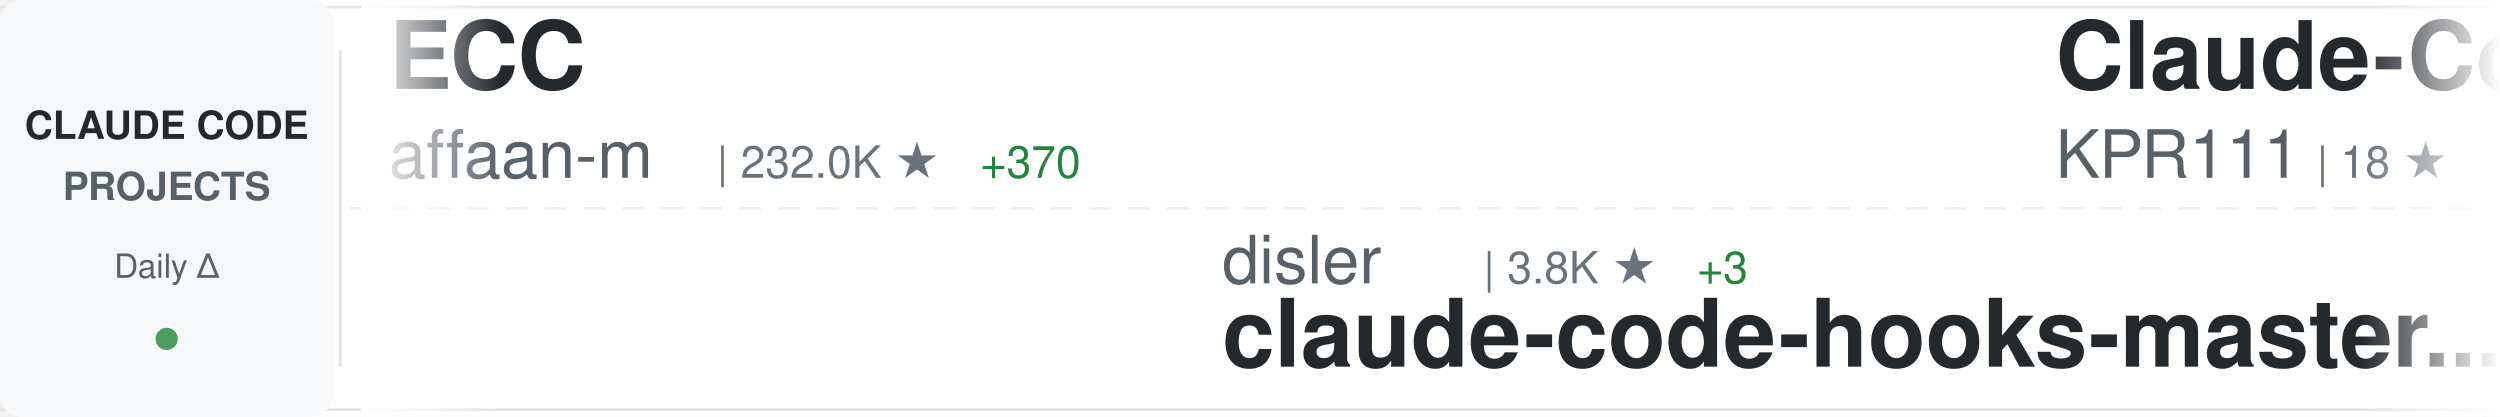
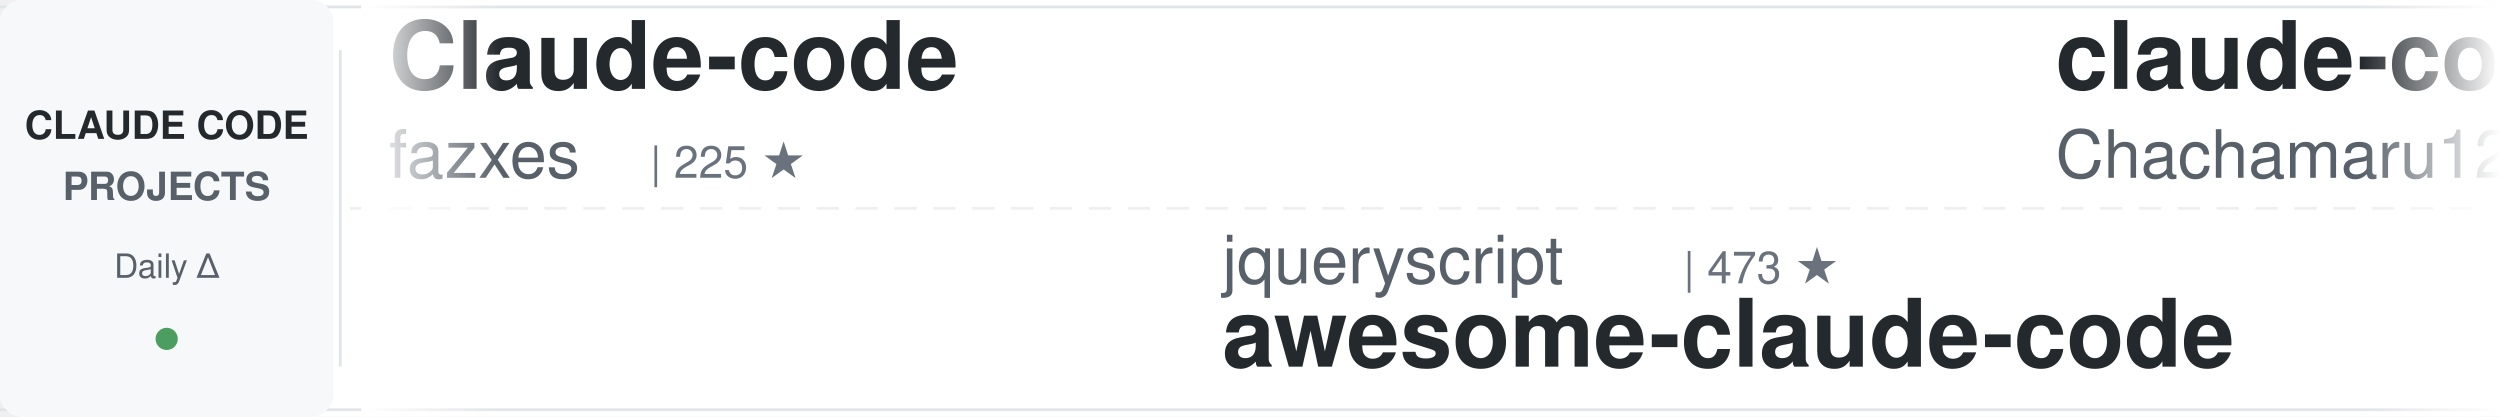
<svg xmlns="http://www.w3.org/2000/svg" width="900" height="150">
  <defs>
    <linearGradient id="awesomeLeftFade" x1="0%" y1="0%" x2="100%" y2="0%">
      <stop offset="0%" style="stop-color:#ffffff;stop-opacity:1" />
      <stop offset="100%" style="stop-color:#ffffff;stop-opacity:0" />
    </linearGradient>
    <linearGradient id="awesomeRightFade" x1="0%" y1="0%" x2="100%" y2="0%">
      <stop offset="0%" style="stop-color:#ffffff;stop-opacity:0" />
      <stop offset="100%" style="stop-color:#ffffff;stop-opacity:1" />
    </linearGradient>
  </defs>
  <rect width="900" height="150" fill="#ffffff" rx="8" />
  <rect x="0" y="2" width="900" height="1" fill="#e1e4e8" />
  <rect x="0" y="147" width="900" height="1" fill="#e1e4e8" />
  <line x1="0" y1="75" x2="900" y2="75" stroke="#e1e4e8" stroke-width="1" stroke-dasharray="8 6" opacity="0.6" />
  <rect x="0" y="0" width="120" height="150" fill="#f6f8fa" rx="8" />
  <text x="60" y="50" font-family="-apple-system, BlinkMacSystemFont, 'Segoe UI', Helvetica, Arial, sans-serif" font-size="14" font-weight="600" fill="#24292e" text-anchor="middle">CLAUDE CODE</text>
  <text x="60" y="72" font-family="-apple-system, BlinkMacSystemFont, 'Segoe UI', Helvetica, Arial, sans-serif" font-size="14" font-weight="600" fill="#586069" text-anchor="middle">PROJECTS</text>
  <text x="60" y="100" font-family="-apple-system, BlinkMacSystemFont, 'Segoe UI', Helvetica, Arial, sans-serif" font-size="12" font-weight="500" fill="#586069" text-anchor="middle">Daily Δ</text>
  <circle cx="60" cy="122" r="4" fill="#22863a" opacity="0.8" />
  <rect x="122" y="18" width="1" height="114" fill="#e1e4e8" />
  <clipPath id="awesomeTickerClip">
    <rect x="130" y="0" width="770" height="150" />
  </clipPath>
  <g clip-path="url(#awesomeTickerClip)">
    <g id="awesomeTickerItems">
      <animateTransform attributeName="transform" attributeType="XML" type="translate" from="0 0" to="-3000 0" dur="54s" repeatCount="indefinite" />
      <g transform="translate(0, 0)">
-         <text x="140" y="32" font-family="-apple-system, BlinkMacSystemFont, 'Segoe UI', Helvetica, Arial, sans-serif" font-size="34" font-weight="600" fill="#24292e">ECC</text>
-         <text x="140" y="64" font-family="-apple-system, BlinkMacSystemFont, 'Segoe UI', Helvetica, Arial, sans-serif" font-size="24" font-weight="400" fill="#586069">affaan-m</text>
-         <text x="258" y="64" font-family="-apple-system, BlinkMacSystemFont, 'Segoe UI', Helvetica, Arial, sans-serif" font-size="16" font-weight="500" fill="#6a737d">| 232.0K ★</text>
-         <text x="353" y="64" font-family="-apple-system, BlinkMacSystemFont, 'Segoe UI', Helvetica, Arial, sans-serif" font-size="16" font-weight="500" fill="#22863a"> +370</text>
+         <text x="140" y="32" font-family="-apple-system, BlinkMacSystemFont, 'Segoe UI', Helvetica, Arial, sans-serif" font-size="34" font-weight="600" fill="#24292e">Claude-code</text>
+         <text x="140" y="64" font-family="-apple-system, BlinkMacSystemFont, 'Segoe UI', Helvetica, Arial, sans-serif" font-size="24" font-weight="400" fill="#586069">fazxes</text>
+         <text x="234" y="64" font-family="-apple-system, BlinkMacSystemFont, 'Segoe UI', Helvetica, Arial, sans-serif" font-size="16" font-weight="500" fill="#6a737d">| 225 ★</text>
      </g>
      <g transform="translate(300, 0)">
-         <text x="140" y="102" font-family="-apple-system, BlinkMacSystemFont, 'Segoe UI', Helvetica, Arial, sans-serif" font-size="24" font-weight="400" fill="#586069">disler</text>
-         <text x="234" y="102" font-family="-apple-system, BlinkMacSystemFont, 'Segoe UI', Helvetica, Arial, sans-serif" font-size="16" font-weight="500" fill="#6a737d">| 3.8K ★</text>
-         <text x="311" y="102" font-family="-apple-system, BlinkMacSystemFont, 'Segoe UI', Helvetica, Arial, sans-serif" font-size="16" font-weight="500" fill="#22863a"> +3</text>
-         <text x="140" y="132" font-family="-apple-system, BlinkMacSystemFont, 'Segoe UI', Helvetica, Arial, sans-serif" font-size="34" font-weight="600" fill="#24292e">claude-code-hooks-master...</text>
+         <text x="140" y="102" font-family="-apple-system, BlinkMacSystemFont, 'Segoe UI', Helvetica, Arial, sans-serif" font-size="24" font-weight="400" fill="#586069">jqueryscript</text>
+         <text x="306" y="102" font-family="-apple-system, BlinkMacSystemFont, 'Segoe UI', Helvetica, Arial, sans-serif" font-size="16" font-weight="500" fill="#6a737d">| 473 ★</text>
+         <text x="140" y="132" font-family="-apple-system, BlinkMacSystemFont, 'Segoe UI', Helvetica, Arial, sans-serif" font-size="34" font-weight="600" fill="#24292e">awesome-claude-code</text>
      </g>
      <g transform="translate(600, 0)">
-         <text x="140" y="32" font-family="-apple-system, BlinkMacSystemFont, 'Segoe UI', Helvetica, Arial, sans-serif" font-size="34" font-weight="600" fill="#24292e">Claude-Code</text>
-         <text x="140" y="64" font-family="-apple-system, BlinkMacSystemFont, 'Segoe UI', Helvetica, Arial, sans-serif" font-size="24" font-weight="400" fill="#586069">KPR111</text>
-         <text x="234" y="64" font-family="-apple-system, BlinkMacSystemFont, 'Segoe UI', Helvetica, Arial, sans-serif" font-size="16" font-weight="500" fill="#6a737d">| 18 ★</text>
+         <text x="140" y="32" font-family="-apple-system, BlinkMacSystemFont, 'Segoe UI', Helvetica, Arial, sans-serif" font-size="34" font-weight="600" fill="#24292e">claude-code-harness</text>
+         <text x="140" y="64" font-family="-apple-system, BlinkMacSystemFont, 'Segoe UI', Helvetica, Arial, sans-serif" font-size="24" font-weight="400" fill="#586069">Chachamaru127</text>
+         <text x="318" y="64" font-family="-apple-system, BlinkMacSystemFont, 'Segoe UI', Helvetica, Arial, sans-serif" font-size="16" font-weight="500" fill="#6a737d">| 3.0K ★</text>
+         <text x="395" y="64" font-family="-apple-system, BlinkMacSystemFont, 'Segoe UI', Helvetica, Arial, sans-serif" font-size="16" font-weight="500" fill="#22863a"> +1</text>
      </g>
      <g transform="translate(900, 0)">
-         <text x="140" y="102" font-family="-apple-system, BlinkMacSystemFont, 'Segoe UI', Helvetica, Arial, sans-serif" font-size="24" font-weight="400" fill="#586069">Yuyz0112</text>
-         <text x="258" y="102" font-family="-apple-system, BlinkMacSystemFont, 'Segoe UI', Helvetica, Arial, sans-serif" font-size="16" font-weight="500" fill="#6a737d">| 2.4K ★</text>
-         <text x="140" y="132" font-family="-apple-system, BlinkMacSystemFont, 'Segoe UI', Helvetica, Arial, sans-serif" font-size="34" font-weight="600" fill="#24292e">claude-code-reverse</text>
+         <text x="140" y="102" font-family="-apple-system, BlinkMacSystemFont, 'Segoe UI', Helvetica, Arial, sans-serif" font-size="24" font-weight="400" fill="#586069">Windy3f3f3f3f</text>
+         <text x="318" y="102" font-family="-apple-system, BlinkMacSystemFont, 'Segoe UI', Helvetica, Arial, sans-serif" font-size="16" font-weight="500" fill="#6a737d">| 3.3K ★</text>
+         <text x="395" y="102" font-family="-apple-system, BlinkMacSystemFont, 'Segoe UI', Helvetica, Arial, sans-serif" font-size="16" font-weight="500" fill="#22863a"> +3</text>
+         <text x="140" y="132" font-family="-apple-system, BlinkMacSystemFont, 'Segoe UI', Helvetica, Arial, sans-serif" font-size="34" font-weight="600" fill="#24292e">how-claude-code-works</text>
      </g>
      <g transform="translate(1200, 0)">
        <text x="140" y="32" font-family="-apple-system, BlinkMacSystemFont, 'Segoe UI', Helvetica, Arial, sans-serif" font-size="34" font-weight="600" fill="#24292e">claude-code-guide</text>
-         <text x="140" y="64" font-family="-apple-system, BlinkMacSystemFont, 'Segoe UI', Helvetica, Arial, sans-serif" font-size="24" font-weight="400" fill="#586069">zebbern</text>
-         <text x="246" y="64" font-family="-apple-system, BlinkMacSystemFont, 'Segoe UI', Helvetica, Arial, sans-serif" font-size="16" font-weight="500" fill="#6a737d">| 4.4K ★</text>
-         <text x="323" y="64" font-family="-apple-system, BlinkMacSystemFont, 'Segoe UI', Helvetica, Arial, sans-serif" font-size="16" font-weight="500" fill="#22863a"> +1</text>
+         <text x="140" y="64" font-family="-apple-system, BlinkMacSystemFont, 'Segoe UI', Helvetica, Arial, sans-serif" font-size="24" font-weight="400" fill="#586069">Cranot</text>
+         <text x="234" y="64" font-family="-apple-system, BlinkMacSystemFont, 'Segoe UI', Helvetica, Arial, sans-serif" font-size="16" font-weight="500" fill="#6a737d">| 2.8K ★</text>
      </g>
      <g transform="translate(1500, 0)">
-         <text x="140" y="102" font-family="-apple-system, BlinkMacSystemFont, 'Segoe UI', Helvetica, Arial, sans-serif" font-size="24" font-weight="400" fill="#586069">musistudio</text>
-         <text x="282" y="102" font-family="-apple-system, BlinkMacSystemFont, 'Segoe UI', Helvetica, Arial, sans-serif" font-size="16" font-weight="500" fill="#6a737d">| 36.1K ★</text>
-         <text x="368" y="102" font-family="-apple-system, BlinkMacSystemFont, 'Segoe UI', Helvetica, Arial, sans-serif" font-size="16" font-weight="500" fill="#22863a"> +89</text>
-         <text x="140" y="132" font-family="-apple-system, BlinkMacSystemFont, 'Segoe UI', Helvetica, Arial, sans-serif" font-size="34" font-weight="600" fill="#24292e">claude-code-router</text>
+         <text x="140" y="102" font-family="-apple-system, BlinkMacSystemFont, 'Segoe UI', Helvetica, Arial, sans-serif" font-size="24" font-weight="400" fill="#586069">pedrohcgs</text>
+         <text x="270" y="102" font-family="-apple-system, BlinkMacSystemFont, 'Segoe UI', Helvetica, Arial, sans-serif" font-size="16" font-weight="500" fill="#6a737d">| 1.4K ★</text>
+         <text x="140" y="132" font-family="-apple-system, BlinkMacSystemFont, 'Segoe UI', Helvetica, Arial, sans-serif" font-size="34" font-weight="600" fill="#24292e">claude-code-my-workflow</text>
      </g>
      <g transform="translate(1800, 0)">
-         <text x="140" y="32" font-family="-apple-system, BlinkMacSystemFont, 'Segoe UI', Helvetica, Arial, sans-serif" font-size="34" font-weight="600" fill="#24292e">claude-code-from-source</text>
-         <text x="140" y="64" font-family="-apple-system, BlinkMacSystemFont, 'Segoe UI', Helvetica, Arial, sans-serif" font-size="24" font-weight="400" fill="#586069">alejandrobalderas</text>
-         <text x="366" y="64" font-family="-apple-system, BlinkMacSystemFont, 'Segoe UI', Helvetica, Arial, sans-serif" font-size="16" font-weight="500" fill="#6a737d">| 2.7K ★</text>
-         <text x="443" y="64" font-family="-apple-system, BlinkMacSystemFont, 'Segoe UI', Helvetica, Arial, sans-serif" font-size="16" font-weight="500" fill="#22863a"> +2</text>
+         <text x="140" y="32" font-family="-apple-system, BlinkMacSystemFont, 'Segoe UI', Helvetica, Arial, sans-serif" font-size="34" font-weight="600" fill="#24292e">claude-code-plugins-plus...</text>
+         <text x="140" y="64" font-family="-apple-system, BlinkMacSystemFont, 'Segoe UI', Helvetica, Arial, sans-serif" font-size="24" font-weight="400" fill="#586069">jeremylongshore</text>
+         <text x="342" y="64" font-family="-apple-system, BlinkMacSystemFont, 'Segoe UI', Helvetica, Arial, sans-serif" font-size="16" font-weight="500" fill="#6a737d">| 2.5K ★</text>
      </g>
      <g transform="translate(2100, 0)">
-         <text x="140" y="102" font-family="-apple-system, BlinkMacSystemFont, 'Segoe UI', Helvetica, Arial, sans-serif" font-size="24" font-weight="400" fill="#586069">luyao618</text>
-         <text x="258" y="102" font-family="-apple-system, BlinkMacSystemFont, 'Segoe UI', Helvetica, Arial, sans-serif" font-size="16" font-weight="500" fill="#6a737d">| 1.6K ★</text>
-         <text x="335" y="102" font-family="-apple-system, BlinkMacSystemFont, 'Segoe UI', Helvetica, Arial, sans-serif" font-size="16" font-weight="500" fill="#22863a"> +1</text>
-         <text x="140" y="132" font-family="-apple-system, BlinkMacSystemFont, 'Segoe UI', Helvetica, Arial, sans-serif" font-size="34" font-weight="600" fill="#24292e">Claude-Code-Source-Study</text>
+         <text x="140" y="102" font-family="-apple-system, BlinkMacSystemFont, 'Segoe UI', Helvetica, Arial, sans-serif" font-size="24" font-weight="400" fill="#586069">nicedreamzapp</text>
+         <text x="318" y="102" font-family="-apple-system, BlinkMacSystemFont, 'Segoe UI', Helvetica, Arial, sans-serif" font-size="16" font-weight="500" fill="#6a737d">| 3.0K ★</text>
+         <text x="395" y="102" font-family="-apple-system, BlinkMacSystemFont, 'Segoe UI', Helvetica, Arial, sans-serif" font-size="16" font-weight="500" fill="#22863a"> +2</text>
+         <text x="140" y="132" font-family="-apple-system, BlinkMacSystemFont, 'Segoe UI', Helvetica, Arial, sans-serif" font-size="34" font-weight="600" fill="#24292e">claude-code-local</text>
      </g>
      <g transform="translate(2400, 0)">
-         <text x="140" y="32" font-family="-apple-system, BlinkMacSystemFont, 'Segoe UI', Helvetica, Arial, sans-serif" font-size="34" font-weight="600" fill="#24292e">claude-code-spec-workflo...</text>
-         <text x="140" y="64" font-family="-apple-system, BlinkMacSystemFont, 'Segoe UI', Helvetica, Arial, sans-serif" font-size="24" font-weight="400" fill="#586069">Pimzino</text>
-         <text x="246" y="64" font-family="-apple-system, BlinkMacSystemFont, 'Segoe UI', Helvetica, Arial, sans-serif" font-size="16" font-weight="500" fill="#6a737d">| 3.8K ★</text>
+         <text x="140" y="32" font-family="-apple-system, BlinkMacSystemFont, 'Segoe UI', Helvetica, Arial, sans-serif" font-size="34" font-weight="600" fill="#24292e">claude-code-rust</text>
+         <text x="140" y="64" font-family="-apple-system, BlinkMacSystemFont, 'Segoe UI', Helvetica, Arial, sans-serif" font-size="24" font-weight="400" fill="#586069">lorryjovens-hub</text>
+         <text x="342" y="64" font-family="-apple-system, BlinkMacSystemFont, 'Segoe UI', Helvetica, Arial, sans-serif" font-size="16" font-weight="500" fill="#6a737d">| 1.7K ★</text>
      </g>
      <g transform="translate(2700, 0)">
-         <text x="140" y="102" font-family="-apple-system, BlinkMacSystemFont, 'Segoe UI', Helvetica, Arial, sans-serif" font-size="24" font-weight="400" fill="#586069">xu-xiang</text>
-         <text x="258" y="102" font-family="-apple-system, BlinkMacSystemFont, 'Segoe UI', Helvetica, Arial, sans-serif" font-size="16" font-weight="500" fill="#6a737d">| 1.7K ★</text>
-         <text x="335" y="102" font-family="-apple-system, BlinkMacSystemFont, 'Segoe UI', Helvetica, Arial, sans-serif" font-size="16" font-weight="500" fill="#22863a"> +10</text>
-         <text x="140" y="132" font-family="-apple-system, BlinkMacSystemFont, 'Segoe UI', Helvetica, Arial, sans-serif" font-size="34" font-weight="600" fill="#24292e">everything-claude-code-z...</text>
+         <text x="140" y="102" font-family="-apple-system, BlinkMacSystemFont, 'Segoe UI', Helvetica, Arial, sans-serif" font-size="24" font-weight="400" fill="#586069">LING71671</text>
+         <text x="270" y="102" font-family="-apple-system, BlinkMacSystemFont, 'Segoe UI', Helvetica, Arial, sans-serif" font-size="16" font-weight="500" fill="#6a737d">| 926 ★</text>
+         <text x="140" y="132" font-family="-apple-system, BlinkMacSystemFont, 'Segoe UI', Helvetica, Arial, sans-serif" font-size="34" font-weight="600" fill="#24292e">Open-ClaudeCode</text>
      </g>
      <g transform="translate(3000, 0)">
-         <text x="140" y="32" font-family="-apple-system, BlinkMacSystemFont, 'Segoe UI', Helvetica, Arial, sans-serif" font-size="34" font-weight="600" fill="#24292e">ECC</text>
-         <text x="140" y="64" font-family="-apple-system, BlinkMacSystemFont, 'Segoe UI', Helvetica, Arial, sans-serif" font-size="24" font-weight="400" fill="#586069">affaan-m</text>
-         <text x="258" y="64" font-family="-apple-system, BlinkMacSystemFont, 'Segoe UI', Helvetica, Arial, sans-serif" font-size="16" font-weight="500" fill="#6a737d">| 232.0K ★</text>
-         <text x="353" y="64" font-family="-apple-system, BlinkMacSystemFont, 'Segoe UI', Helvetica, Arial, sans-serif" font-size="16" font-weight="500" fill="#22863a"> +370</text>
+         <text x="140" y="32" font-family="-apple-system, BlinkMacSystemFont, 'Segoe UI', Helvetica, Arial, sans-serif" font-size="34" font-weight="600" fill="#24292e">Claude-code</text>
+         <text x="140" y="64" font-family="-apple-system, BlinkMacSystemFont, 'Segoe UI', Helvetica, Arial, sans-serif" font-size="24" font-weight="400" fill="#586069">fazxes</text>
+         <text x="234" y="64" font-family="-apple-system, BlinkMacSystemFont, 'Segoe UI', Helvetica, Arial, sans-serif" font-size="16" font-weight="500" fill="#6a737d">| 225 ★</text>
      </g>
      <g transform="translate(3300, 0)">
-         <text x="140" y="102" font-family="-apple-system, BlinkMacSystemFont, 'Segoe UI', Helvetica, Arial, sans-serif" font-size="24" font-weight="400" fill="#586069">disler</text>
-         <text x="234" y="102" font-family="-apple-system, BlinkMacSystemFont, 'Segoe UI', Helvetica, Arial, sans-serif" font-size="16" font-weight="500" fill="#6a737d">| 3.8K ★</text>
-         <text x="311" y="102" font-family="-apple-system, BlinkMacSystemFont, 'Segoe UI', Helvetica, Arial, sans-serif" font-size="16" font-weight="500" fill="#22863a"> +3</text>
-         <text x="140" y="132" font-family="-apple-system, BlinkMacSystemFont, 'Segoe UI', Helvetica, Arial, sans-serif" font-size="34" font-weight="600" fill="#24292e">claude-code-hooks-master...</text>
+         <text x="140" y="102" font-family="-apple-system, BlinkMacSystemFont, 'Segoe UI', Helvetica, Arial, sans-serif" font-size="24" font-weight="400" fill="#586069">jqueryscript</text>
+         <text x="306" y="102" font-family="-apple-system, BlinkMacSystemFont, 'Segoe UI', Helvetica, Arial, sans-serif" font-size="16" font-weight="500" fill="#6a737d">| 473 ★</text>
+         <text x="140" y="132" font-family="-apple-system, BlinkMacSystemFont, 'Segoe UI', Helvetica, Arial, sans-serif" font-size="34" font-weight="600" fill="#24292e">awesome-claude-code</text>
      </g>
      <g transform="translate(3600, 0)">
-         <text x="140" y="32" font-family="-apple-system, BlinkMacSystemFont, 'Segoe UI', Helvetica, Arial, sans-serif" font-size="34" font-weight="600" fill="#24292e">Claude-Code</text>
-         <text x="140" y="64" font-family="-apple-system, BlinkMacSystemFont, 'Segoe UI', Helvetica, Arial, sans-serif" font-size="24" font-weight="400" fill="#586069">KPR111</text>
-         <text x="234" y="64" font-family="-apple-system, BlinkMacSystemFont, 'Segoe UI', Helvetica, Arial, sans-serif" font-size="16" font-weight="500" fill="#6a737d">| 18 ★</text>
+         <text x="140" y="32" font-family="-apple-system, BlinkMacSystemFont, 'Segoe UI', Helvetica, Arial, sans-serif" font-size="34" font-weight="600" fill="#24292e">claude-code-harness</text>
+         <text x="140" y="64" font-family="-apple-system, BlinkMacSystemFont, 'Segoe UI', Helvetica, Arial, sans-serif" font-size="24" font-weight="400" fill="#586069">Chachamaru127</text>
+         <text x="318" y="64" font-family="-apple-system, BlinkMacSystemFont, 'Segoe UI', Helvetica, Arial, sans-serif" font-size="16" font-weight="500" fill="#6a737d">| 3.0K ★</text>
+         <text x="395" y="64" font-family="-apple-system, BlinkMacSystemFont, 'Segoe UI', Helvetica, Arial, sans-serif" font-size="16" font-weight="500" fill="#22863a"> +1</text>
      </g>
      <g transform="translate(3900, 0)">
-         <text x="140" y="102" font-family="-apple-system, BlinkMacSystemFont, 'Segoe UI', Helvetica, Arial, sans-serif" font-size="24" font-weight="400" fill="#586069">Yuyz0112</text>
-         <text x="258" y="102" font-family="-apple-system, BlinkMacSystemFont, 'Segoe UI', Helvetica, Arial, sans-serif" font-size="16" font-weight="500" fill="#6a737d">| 2.4K ★</text>
-         <text x="140" y="132" font-family="-apple-system, BlinkMacSystemFont, 'Segoe UI', Helvetica, Arial, sans-serif" font-size="34" font-weight="600" fill="#24292e">claude-code-reverse</text>
+         <text x="140" y="102" font-family="-apple-system, BlinkMacSystemFont, 'Segoe UI', Helvetica, Arial, sans-serif" font-size="24" font-weight="400" fill="#586069">Windy3f3f3f3f</text>
+         <text x="318" y="102" font-family="-apple-system, BlinkMacSystemFont, 'Segoe UI', Helvetica, Arial, sans-serif" font-size="16" font-weight="500" fill="#6a737d">| 3.3K ★</text>
+         <text x="395" y="102" font-family="-apple-system, BlinkMacSystemFont, 'Segoe UI', Helvetica, Arial, sans-serif" font-size="16" font-weight="500" fill="#22863a"> +3</text>
+         <text x="140" y="132" font-family="-apple-system, BlinkMacSystemFont, 'Segoe UI', Helvetica, Arial, sans-serif" font-size="34" font-weight="600" fill="#24292e">how-claude-code-works</text>
      </g>
    </g>
  </g>
  <rect x="130" y="0" width="50" height="150" fill="url(#awesomeLeftFade)" />
  <rect x="850" y="0" width="50" height="150" fill="url(#awesomeRightFade)" />
</svg>
